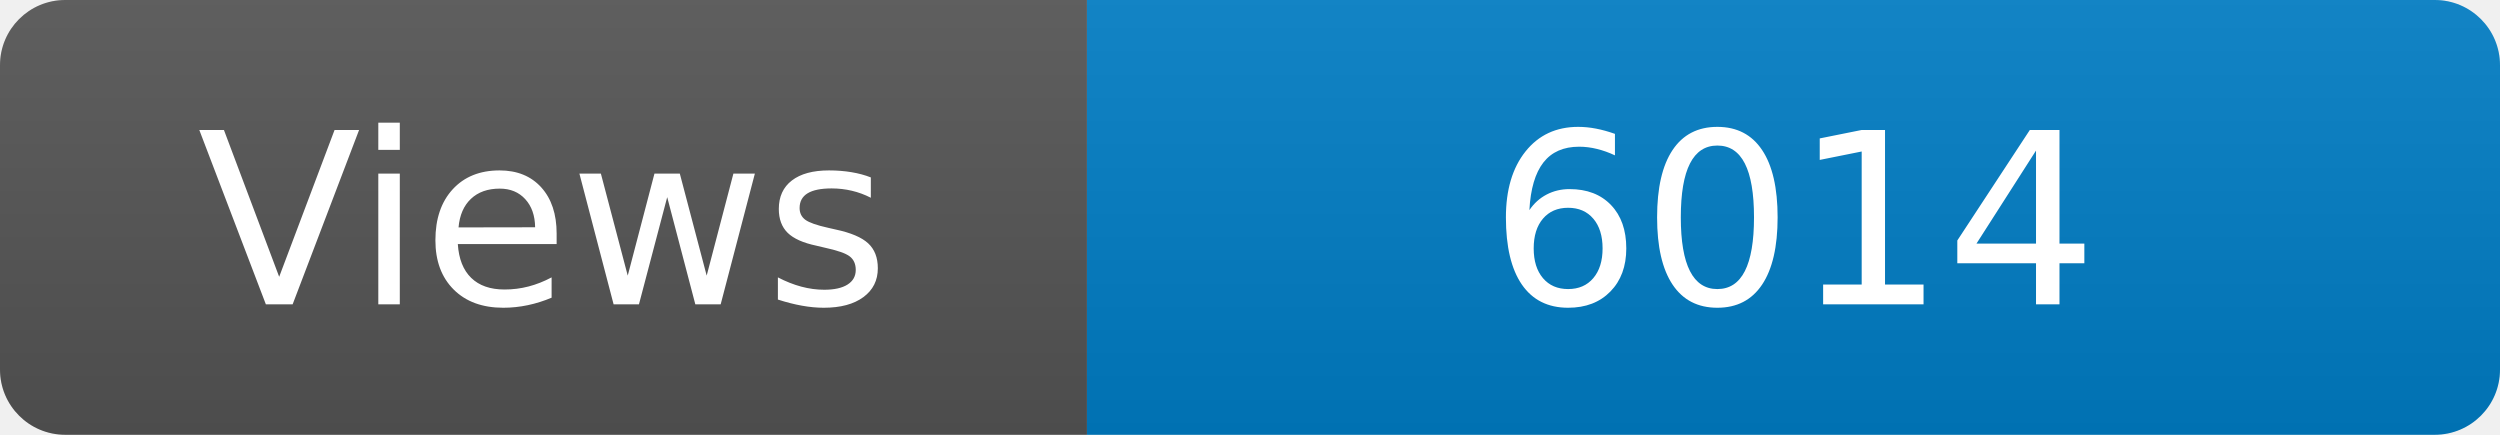
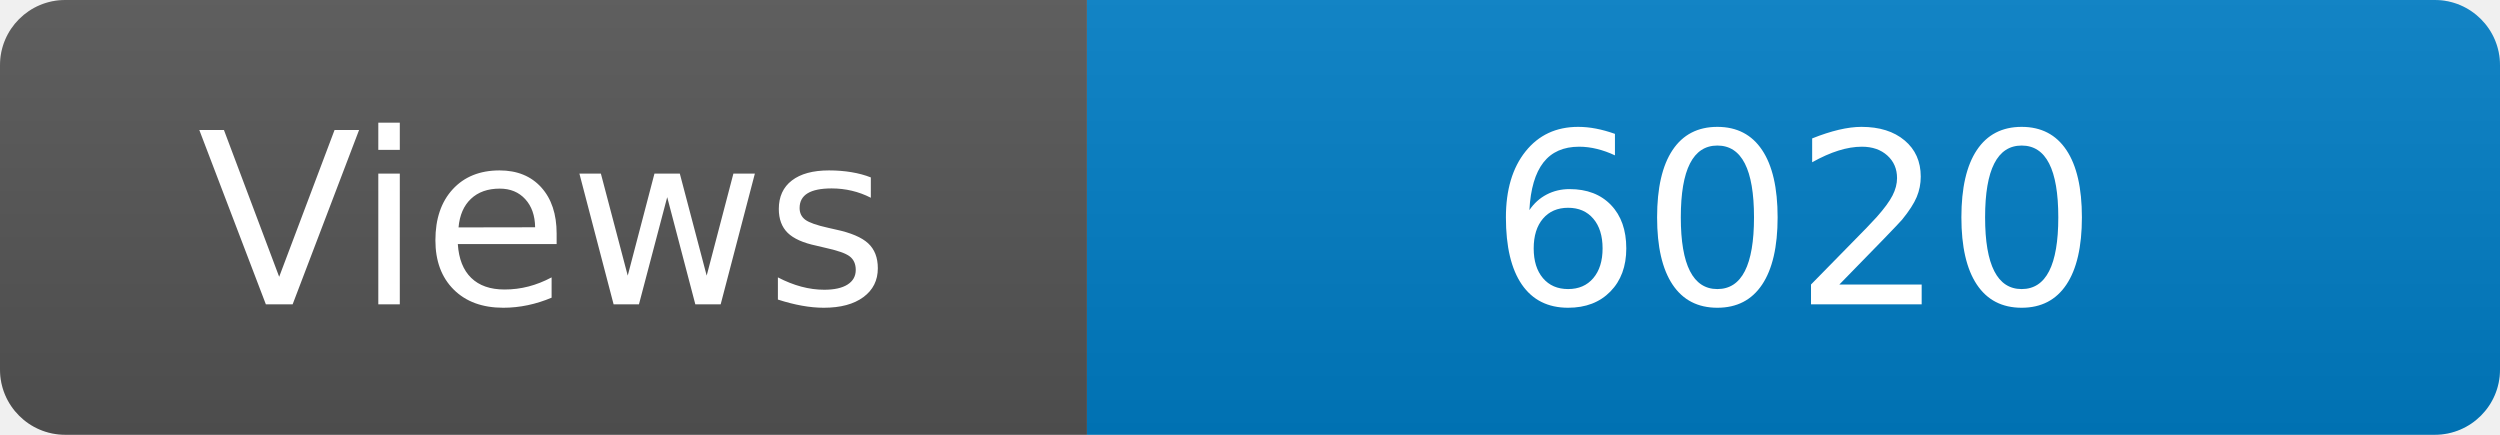
<svg xmlns="http://www.w3.org/2000/svg" width="115" height="20" role="img" aria-label="Maintained?: yes">
  <linearGradient id="s" x2="0" y2="100%">
    <stop offset="0" stop-color="#bbb" stop-opacity=".1" />
    <stop offset="1" stop-opacity=".1" />
  </linearGradient>
  <clipPath id="r">
    <rect width="115" height="20" rx="3" fill="#fff" />
  </clipPath>
  <g clip-path="url(#r)">
    <rect width="50" height="20" fill="#555" />
    <rect x="50" width="160" height="20" fill="#007ec6" />
    <rect width="115" height="20" fill="url(#s)" />
  </g>
  <g fill="#fff" text-anchor="middle" font-family="Verdana,Geneva,DejaVu Sans,sans-serif" font-size="110">
    <text x="250" y="140" transform="scale(.1)" fill="#fff">Views</text>
-     <text x="825" y="140" transform="scale(.1)" fill="#fff">6014</text>
+     <text x="825" y="140" transform="scale(.1)" fill="#fff">6020</text>
  </g>
</svg>
